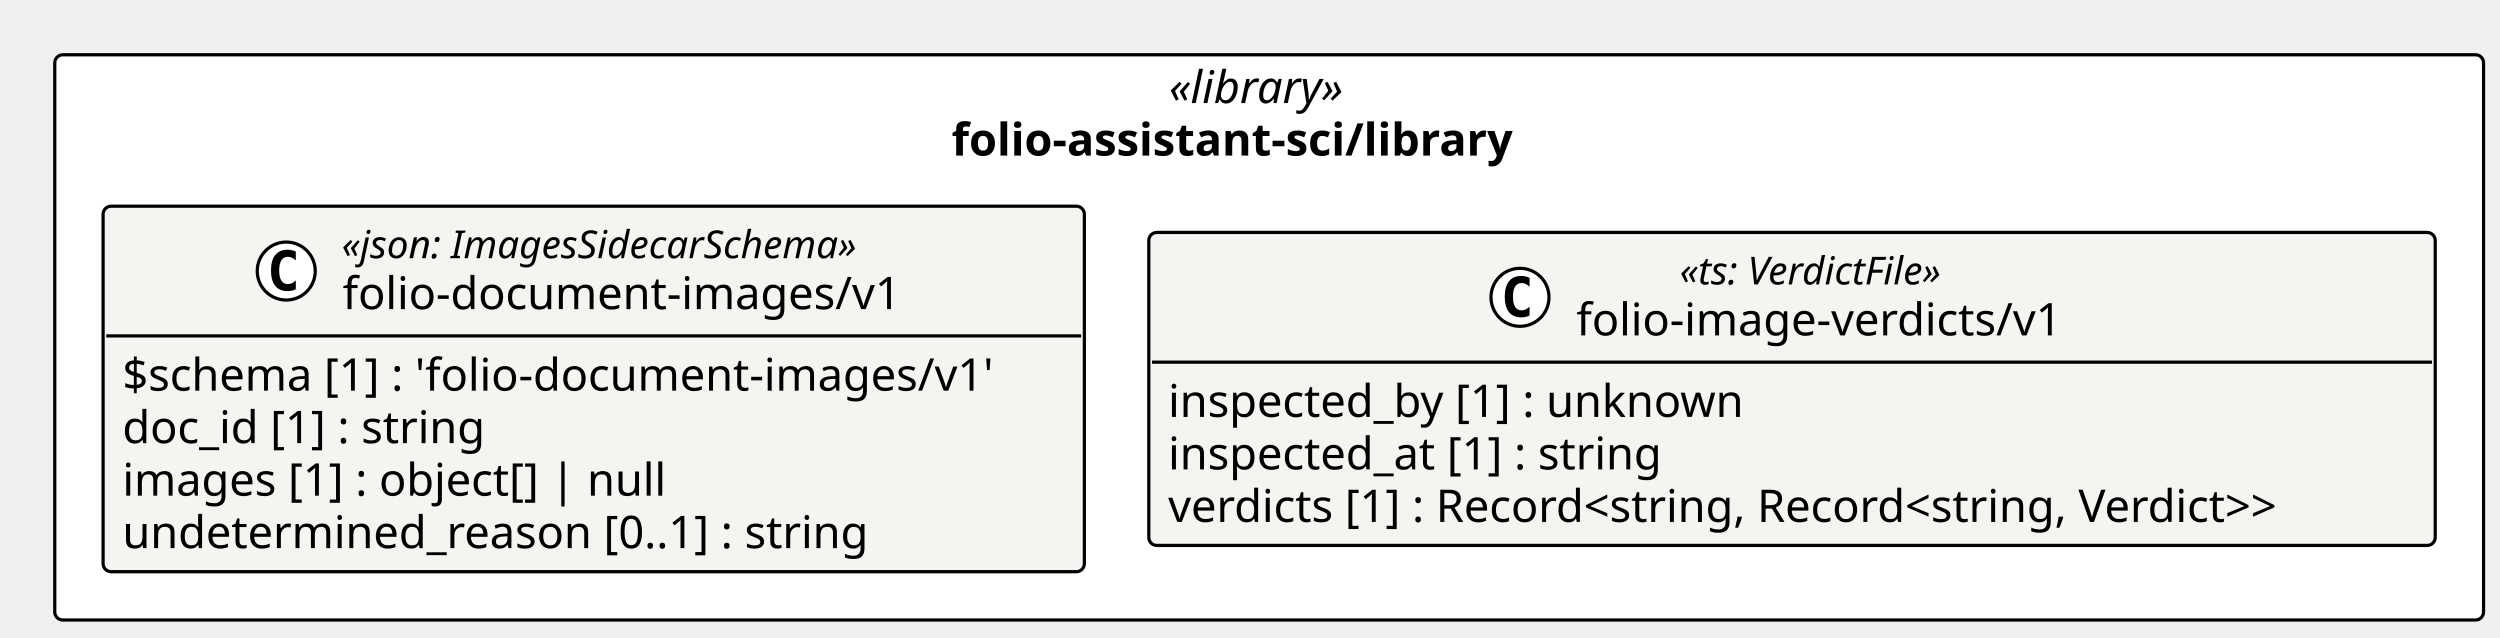
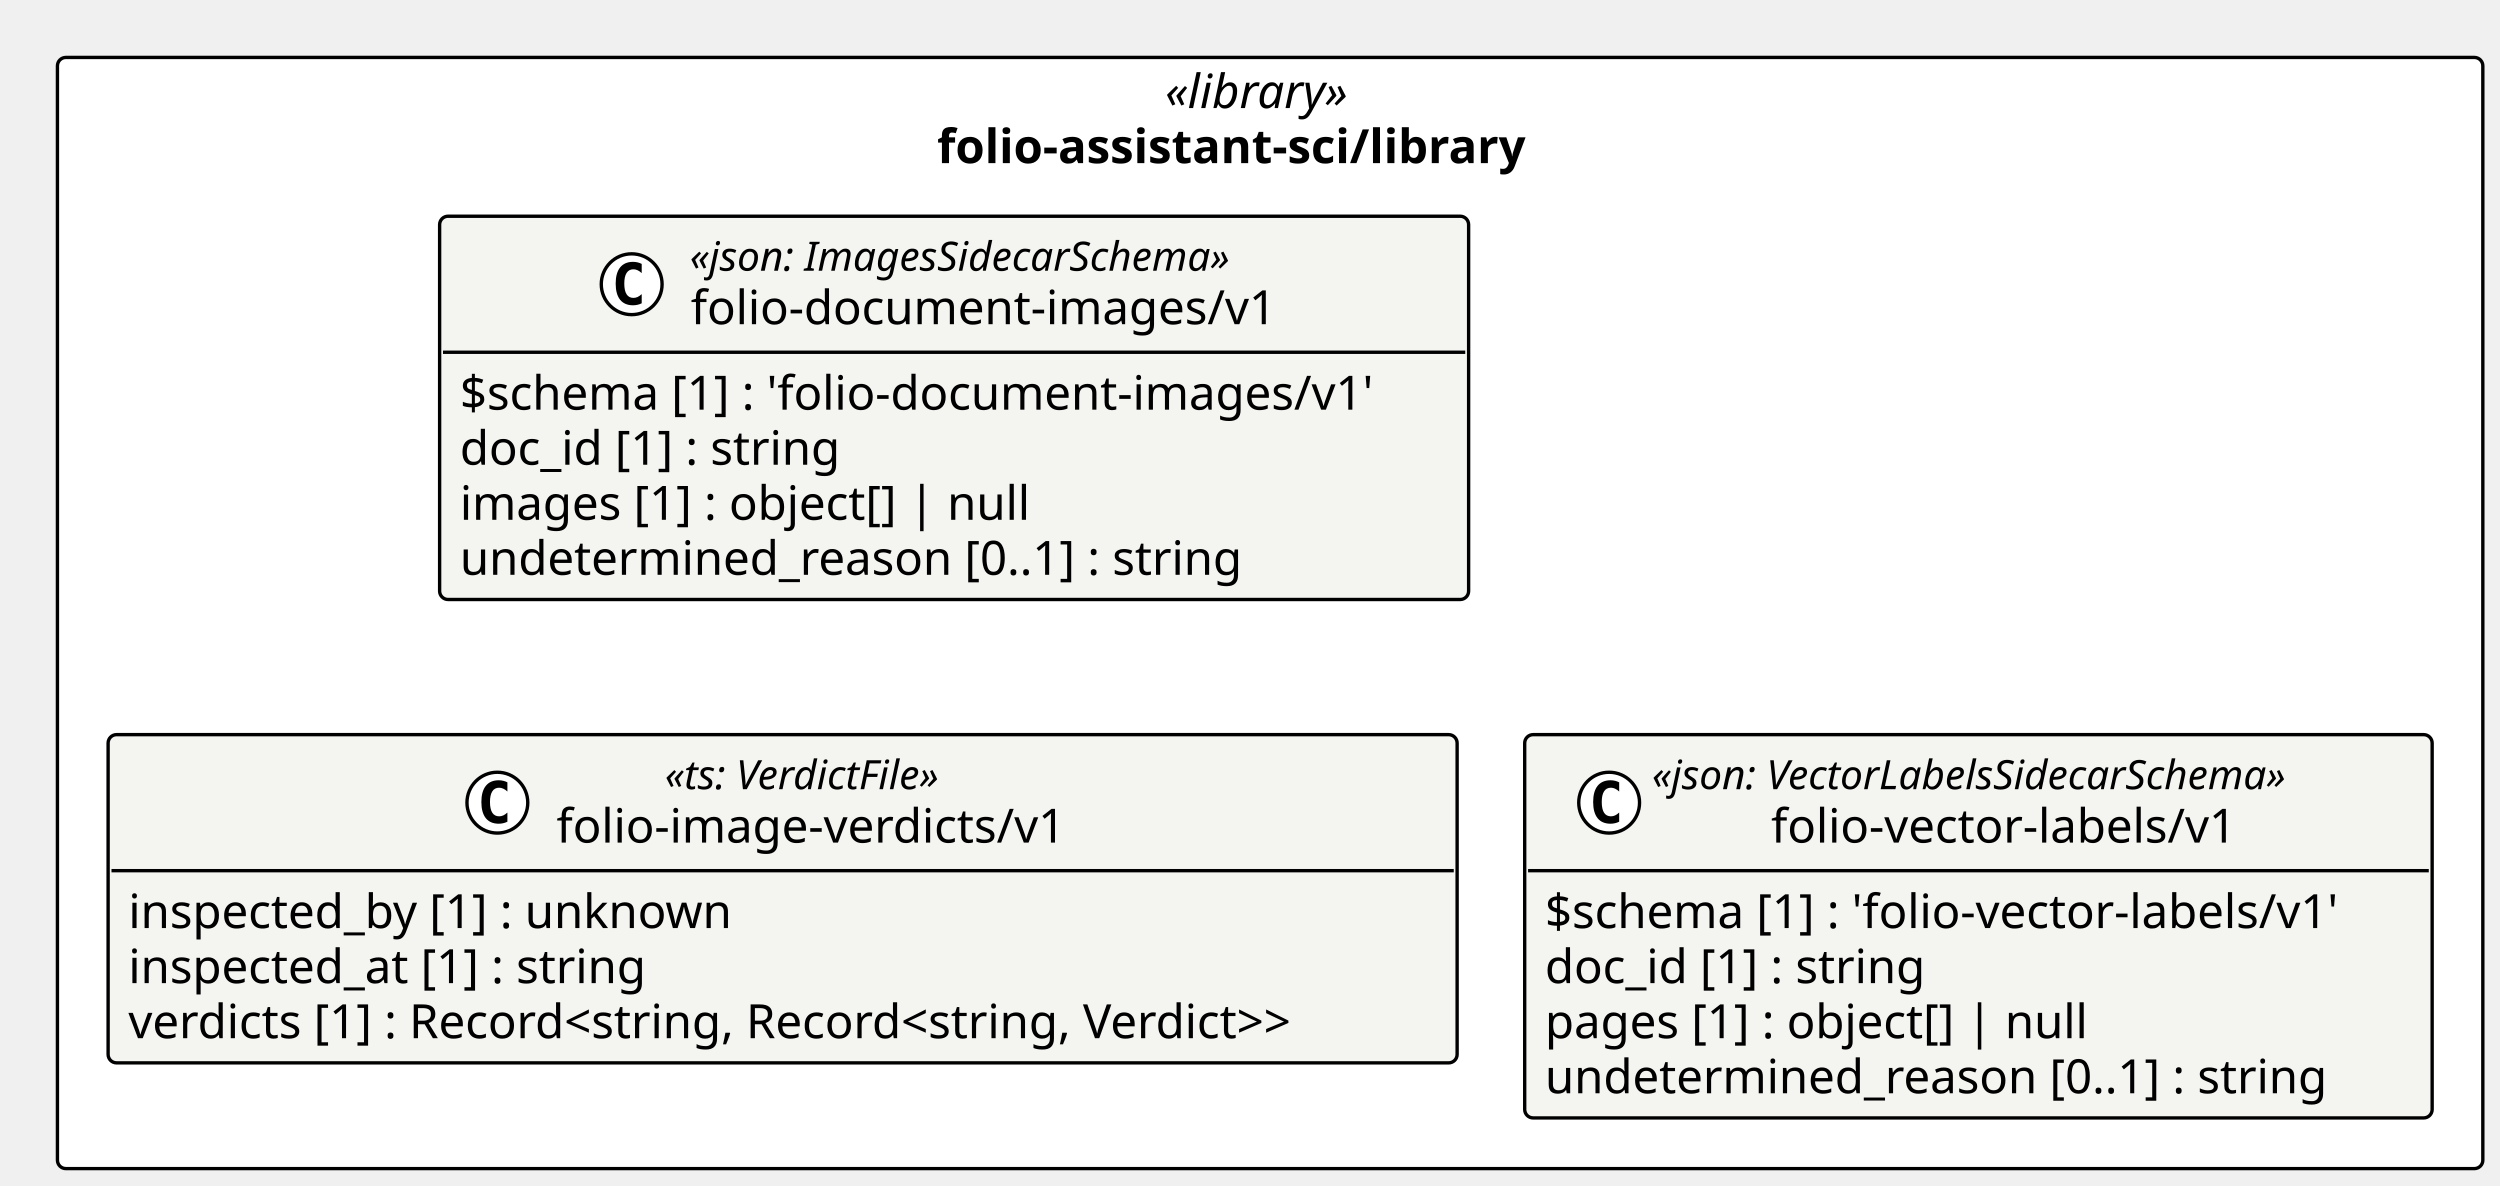
- <svg xmlns="http://www.w3.org/2000/svg" contentStyleType="text/css" height="198px" preserveAspectRatio="none" style="width:776px;height:198px;background:#FFFFFF;" version="1.1" viewBox="0 0 776 198" width="776px" zoomAndPan="magnify">
+ <svg xmlns="http://www.w3.org/2000/svg" contentStyleType="text/css" height="351px" preserveAspectRatio="none" style="width:740px;height:351px;background:#FFFFFF;" version="1.1" viewBox="0 0 740 351" width="740px" zoomAndPan="magnify">
  <defs />
  <g>
-     <rect fill="#FFFFFF" height="175.453" rx="2.5" ry="2.5" style="stroke:#000000;stroke-width:1.0;" width="753.895" x="17" y="17" />
-     <text fill="#000000" font-family="Verdana" font-size="14" font-style="italic" lengthAdjust="spacing" textLength="62.173" x="362.861" y="31.995">«library»</text>
-     <text fill="#000000" font-family="Verdana" font-size="14" font-weight="bold" lengthAdjust="spacing" textLength="197.135" x="295.38" y="48.292">folio-assistant-sci/library</text>
+     <rect fill="#FFFFFF" height="328.906" rx="2.5" ry="2.5" style="stroke:#000000;stroke-width:1.0;" width="717.918" x="17" y="17" />
+     <text fill="#000000" font-family="Verdana" font-size="14" font-style="italic" lengthAdjust="spacing" textLength="62.173" x="344.873" y="31.995">«library»</text>
+     <text fill="#000000" font-family="Verdana" font-size="14" font-weight="bold" lengthAdjust="spacing" textLength="197.135" x="277.392" y="48.292">folio-assistant-sci/library</text>
    <g id="elem_folio_assistant_sci_library_folio_document_images_v1_folio_document_images_v1">
-       <rect codeLine="11" fill="#F4F4F1" height="113.453" id="folio_assistant_sci_library_folio_document_images_v1_folio_document_images_v1" rx="2.5" ry="2.5" style="stroke:#000000;stroke-width:1.0;" width="304.585" x="32" y="64" />
-       <ellipse cx="88.849" cy="84.133" fill="#FFFFFF" rx="9" ry="9" style="stroke:#000000;stroke-width:1.0;" />
-       <path d="M91.817,89.773 Q91.239,90.07 90.599,90.211 Q89.958,90.367 89.255,90.367 Q86.755,90.367 85.427,88.727 Q84.114,87.07 84.114,83.945 Q84.114,80.82 85.427,79.164 Q86.755,77.508 89.255,77.508 Q89.958,77.508 90.599,77.664 Q91.255,77.82 91.817,78.117 L91.817,80.836 Q91.192,80.258 90.599,79.992 Q90.005,79.711 89.38,79.711 Q88.036,79.711 87.349,80.789 Q86.661,81.852 86.661,83.945 Q86.661,86.039 87.349,87.117 Q88.036,88.18 89.38,88.18 Q90.005,88.18 90.599,87.914 Q91.192,87.633 91.817,87.055 L91.817,89.773 Z " fill="#000000" />
-       <text fill="#000000" font-family="Verdana" font-size="12" font-style="italic" lengthAdjust="spacing" textLength="183.99" x="106.047" y="80.139">«json: ImagesSidecarSchema»</text>
-       <text fill="#000000" font-family="Verdana" font-size="14" lengthAdjust="spacing" textLength="183.388" x="106.349" y="95.964">folio-document-images/v1</text>
-       <line style="stroke:#000000;stroke-width:1.0;" x1="33" x2="335.585" y1="104.266" y2="104.266" />
-       <text fill="#000000" font-family="Verdana" font-size="14" lengthAdjust="spacing" textLength="292.585" x="38" y="121.261">$schema [1] : 'folio-document-images/v1'</text>
-       <text fill="#000000" font-family="Verdana" font-size="14" lengthAdjust="spacing" textLength="123.013" x="38" y="137.558">doc_id [1] : string</text>
-       <text fill="#000000" font-family="Verdana" font-size="14" lengthAdjust="spacing" textLength="182.007" x="38" y="153.855">images [1] : object[] | null</text>
-       <text fill="#000000" font-family="Verdana" font-size="14" lengthAdjust="spacing" textLength="249.58" x="38" y="170.151">undetermined_reason [0..1] : string</text>
+       <rect codeLine="11" fill="#F4F4F1" height="113.453" id="folio_assistant_sci_library_folio_document_images_v1_folio_document_images_v1" rx="2.5" ry="2.5" style="stroke:#000000;stroke-width:1.0;" width="304.585" x="130.127" y="64" />
+       <ellipse cx="186.976" cy="84.133" fill="#FFFFFF" rx="9" ry="9" style="stroke:#000000;stroke-width:1.0;" />
+       <path d="M189.944,89.773 Q189.366,90.07 188.726,90.211 Q188.085,90.367 187.382,90.367 Q184.882,90.367 183.554,88.727 Q182.241,87.07 182.241,83.945 Q182.241,80.82 183.554,79.164 Q184.882,77.508 187.382,77.508 Q188.085,77.508 188.726,77.664 Q189.382,77.82 189.944,78.117 L189.944,80.836 Q189.319,80.258 188.726,79.992 Q188.132,79.711 187.507,79.711 Q186.163,79.711 185.476,80.789 Q184.788,81.852 184.788,83.945 Q184.788,86.039 185.476,87.117 Q186.163,88.18 187.507,88.18 Q188.132,88.18 188.726,87.914 Q189.319,87.633 189.944,87.055 L189.944,89.773 Z " fill="#000000" />
+       <text fill="#000000" font-family="Verdana" font-size="12" font-style="italic" lengthAdjust="spacing" textLength="183.99" x="204.174" y="80.139">«json: ImagesSidecarSchema»</text>
+       <text fill="#000000" font-family="Verdana" font-size="14" lengthAdjust="spacing" textLength="183.388" x="204.476" y="95.964">folio-document-images/v1</text>
+       <line style="stroke:#000000;stroke-width:1.0;" x1="131.127" x2="433.712" y1="104.266" y2="104.266" />
+       <text fill="#000000" font-family="Verdana" font-size="14" lengthAdjust="spacing" textLength="292.585" x="136.127" y="121.261">$schema [1] : 'folio-document-images/v1'</text>
+       <text fill="#000000" font-family="Verdana" font-size="14" lengthAdjust="spacing" textLength="123.013" x="136.127" y="137.558">doc_id [1] : string</text>
+       <text fill="#000000" font-family="Verdana" font-size="14" lengthAdjust="spacing" textLength="182.007" x="136.127" y="153.855">images [1] : object[] | null</text>
+       <text fill="#000000" font-family="Verdana" font-size="14" lengthAdjust="spacing" textLength="249.58" x="136.127" y="170.151">undetermined_reason [0..1] : string</text>
    </g>
    <g id="elem_folio_assistant_sci_library_folio_image_verdicts_v1">
-       <rect codeLine="17" fill="#F4F4F1" height="97.156" id="folio_assistant_sci_library_folio_image_verdicts_v1" rx="2.5" ry="2.5" style="stroke:#000000;stroke-width:1.0;" width="399.31" x="356.585" y="72.148" />
-       <ellipse cx="471.806" cy="92.281" fill="#FFFFFF" rx="9" ry="9" style="stroke:#000000;stroke-width:1.0;" />
-       <path d="M474.774,97.922 Q474.196,98.219 473.556,98.359 Q472.915,98.516 472.212,98.516 Q469.712,98.516 468.384,96.875 Q467.071,95.219 467.071,92.094 Q467.071,88.969 468.384,87.312 Q469.712,85.656 472.212,85.656 Q472.915,85.656 473.556,85.812 Q474.212,85.969 474.774,86.266 L474.774,88.984 Q474.149,88.406 473.556,88.141 Q472.962,87.859 472.337,87.859 Q470.993,87.859 470.306,88.938 Q469.618,90 469.618,92.094 Q469.618,94.188 470.306,95.266 Q470.993,96.328 472.337,96.328 Q472.962,96.328 473.556,96.062 Q474.149,95.781 474.774,95.203 L474.774,97.922 Z " fill="#000000" />
-       <text fill="#000000" font-family="Verdana" font-size="12" font-style="italic" lengthAdjust="spacing" textLength="97.231" x="521.375" y="88.287">«ts: VerdictFile»</text>
-       <text fill="#000000" font-family="Verdana" font-size="14" lengthAdjust="spacing" textLength="161.369" x="489.306" y="104.112">folio-image-verdicts/v1</text>
-       <line style="stroke:#000000;stroke-width:1.0;" x1="357.585" x2="754.895" y1="112.414" y2="112.414" />
-       <text fill="#000000" font-family="Verdana" font-size="14" lengthAdjust="spacing" textLength="193.929" x="362.585" y="129.409">inspected_by [1] : unknown</text>
-       <text fill="#000000" font-family="Verdana" font-size="14" lengthAdjust="spacing" textLength="167.398" x="362.585" y="145.706">inspected_at [1] : string</text>
-       <text fill="#000000" font-family="Verdana" font-size="14" lengthAdjust="spacing" textLength="387.31" x="362.585" y="162.003">verdicts [1] : Record&lt;string, Record&lt;string, Verdict&gt;&gt;</text>
+       <rect codeLine="17" fill="#F4F4F1" height="97.156" id="folio_assistant_sci_library_folio_image_verdicts_v1" rx="2.5" ry="2.5" style="stroke:#000000;stroke-width:1.0;" width="399.31" x="32" y="217.453" />
+       <ellipse cx="147.221" cy="237.586" fill="#FFFFFF" rx="9" ry="9" style="stroke:#000000;stroke-width:1.0;" />
+       <path d="M150.19,243.227 Q149.611,243.523 148.971,243.664 Q148.33,243.82 147.627,243.82 Q145.127,243.82 143.799,242.18 Q142.486,240.523 142.486,237.398 Q142.486,234.273 143.799,232.617 Q145.127,230.961 147.627,230.961 Q148.33,230.961 148.971,231.117 Q149.627,231.273 150.19,231.57 L150.19,234.289 Q149.565,233.711 148.971,233.445 Q148.377,233.164 147.752,233.164 Q146.408,233.164 145.721,234.242 Q145.033,235.305 145.033,237.398 Q145.033,239.492 145.721,240.57 Q146.408,241.633 147.752,241.633 Q148.377,241.633 148.971,241.367 Q149.565,241.086 150.19,240.508 L150.19,243.227 Z " fill="#000000" />
+       <text fill="#000000" font-family="Verdana" font-size="12" font-style="italic" lengthAdjust="spacing" textLength="97.231" x="196.79" y="233.592">«ts: VerdictFile»</text>
+       <text fill="#000000" font-family="Verdana" font-size="14" lengthAdjust="spacing" textLength="161.369" x="164.721" y="249.417">folio-image-verdicts/v1</text>
+       <line style="stroke:#000000;stroke-width:1.0;" x1="33" x2="430.31" y1="257.719" y2="257.719" />
+       <text fill="#000000" font-family="Verdana" font-size="14" lengthAdjust="spacing" textLength="193.929" x="38" y="274.714">inspected_by [1] : unknown</text>
+       <text fill="#000000" font-family="Verdana" font-size="14" lengthAdjust="spacing" textLength="167.398" x="38" y="291.011">inspected_at [1] : string</text>
+       <text fill="#000000" font-family="Verdana" font-size="14" lengthAdjust="spacing" textLength="387.31" x="38" y="307.308">verdicts [1] : Record&lt;string, Record&lt;string, Verdict&gt;&gt;</text>
+     </g>
+     <g id="elem_folio_assistant_sci_library_folio_vector_labels_v1_folio_vector_labels_v1">
+       <rect codeLine="22" fill="#F4F4F1" height="113.453" id="folio_assistant_sci_library_folio_vector_labels_v1_folio_vector_labels_v1" rx="2.5" ry="2.5" style="stroke:#000000;stroke-width:1.0;" width="268.607" x="451.31" y="217.453" />
+       <ellipse cx="476.306" cy="237.586" fill="#FFFFFF" rx="9" ry="9" style="stroke:#000000;stroke-width:1.0;" />
+       <path d="M479.275,243.227 Q478.697,243.523 478.056,243.664 Q477.415,243.82 476.712,243.82 Q474.212,243.82 472.884,242.18 Q471.572,240.523 471.572,237.398 Q471.572,234.273 472.884,232.617 Q474.212,230.961 476.712,230.961 Q477.415,230.961 478.056,231.117 Q478.712,231.273 479.275,231.57 L479.275,234.289 Q478.65,233.711 478.056,233.445 Q477.462,233.164 476.837,233.164 Q475.493,233.164 474.806,234.242 Q474.118,235.305 474.118,237.398 Q474.118,239.492 474.806,240.57 Q475.493,241.633 476.837,241.633 Q477.462,241.633 478.056,241.367 Q478.65,241.086 479.275,240.508 L479.275,243.227 Z " fill="#000000" />
+       <text fill="#000000" font-family="Verdana" font-size="12" font-style="italic" lengthAdjust="spacing" textLength="217.951" x="488.971" y="233.592">«json: VectorLabelsSidecarSchema»</text>
+       <text fill="#000000" font-family="Verdana" font-size="14" lengthAdjust="spacing" textLength="147.41" x="524.242" y="249.417">folio-vector-labels/v1</text>
+       <line style="stroke:#000000;stroke-width:1.0;" x1="452.31" x2="718.918" y1="257.719" y2="257.719" />
+       <text fill="#000000" font-family="Verdana" font-size="14" lengthAdjust="spacing" textLength="256.607" x="457.31" y="274.714">$schema [1] : 'folio-vector-labels/v1'</text>
+       <text fill="#000000" font-family="Verdana" font-size="14" lengthAdjust="spacing" textLength="123.013" x="457.31" y="291.011">doc_id [1] : string</text>
+       <text fill="#000000" font-family="Verdana" font-size="14" lengthAdjust="spacing" textLength="173.366" x="457.31" y="307.308">pages [1] : object[] | null</text>
+       <text fill="#000000" font-family="Verdana" font-size="14" lengthAdjust="spacing" textLength="249.58" x="457.31" y="323.604">undetermined_reason [0..1] : string</text>
    </g>
  </g>
</svg>
